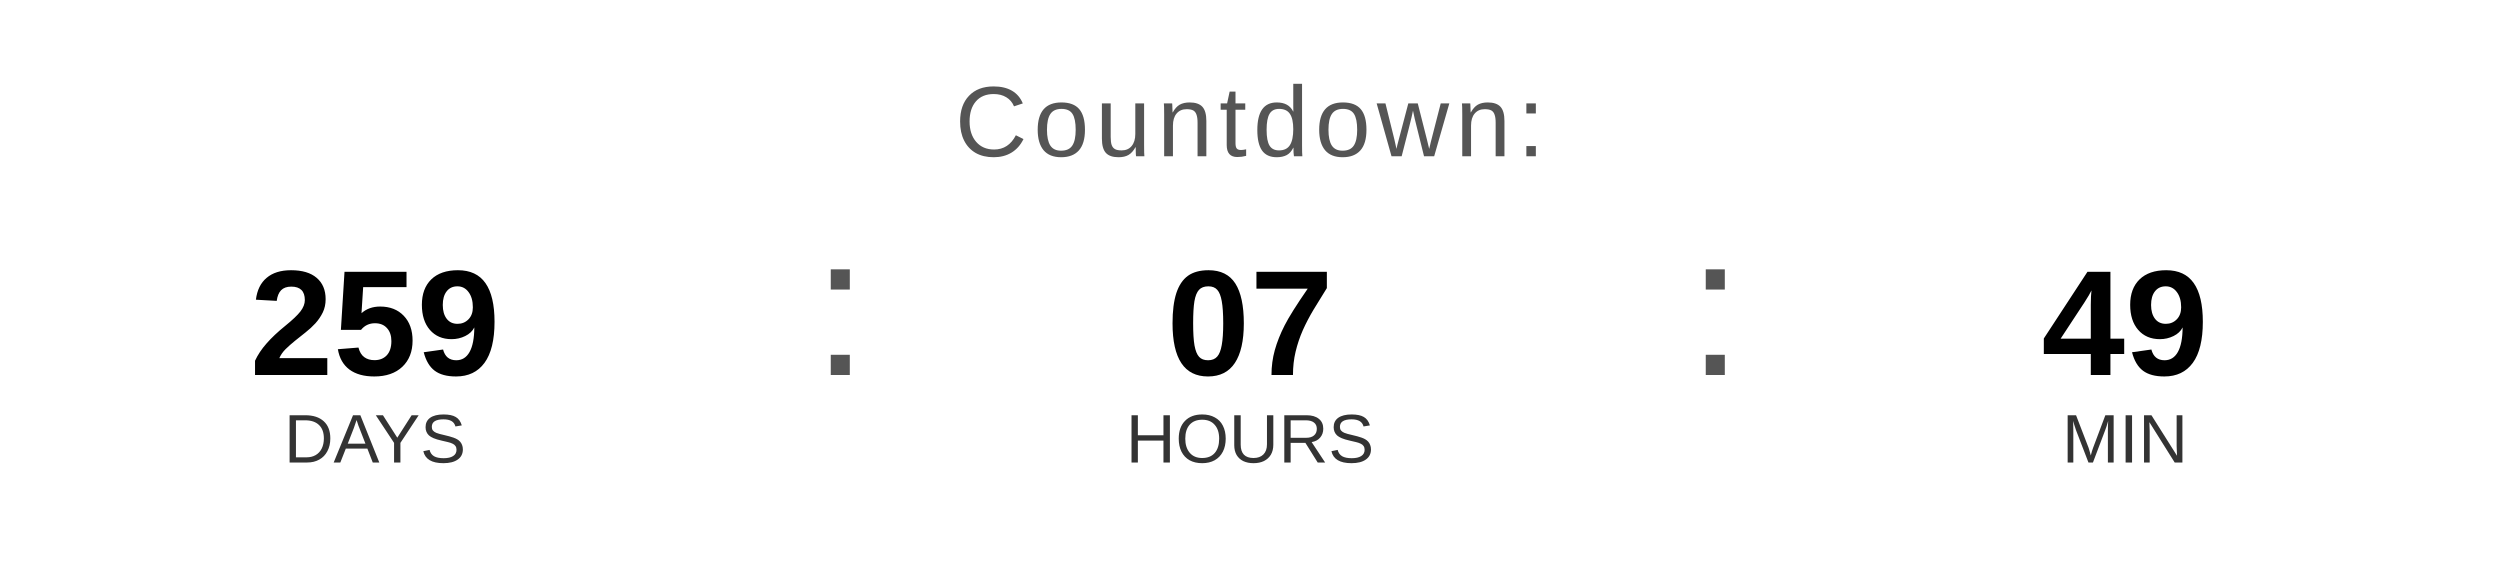
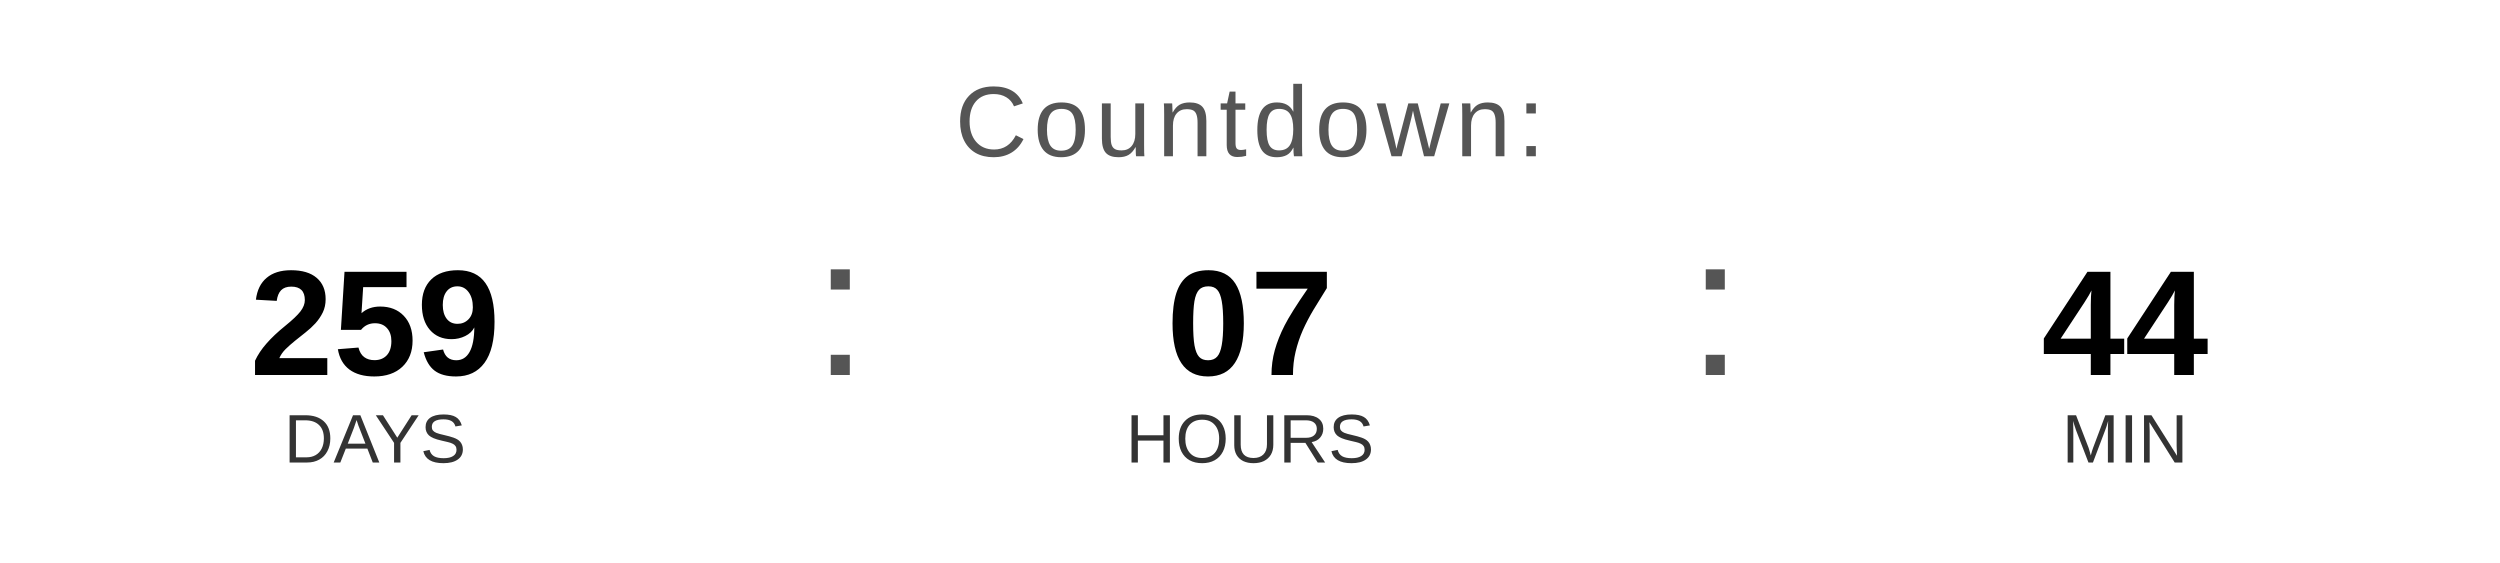
<svg xmlns="http://www.w3.org/2000/svg" width="400" height="90" viewBox="0 0 400 90">
  <text x="200" y="25" font-family="Arial, Helvetica, sans-serif" font-size="16" fill="#555555" text-anchor="middle" letter-spacing="1">
    Countdown:
  </text>
  <text x="60" y="60" font-family="Arial, Helvetica, sans-serif" font-size="24" font-weight="bold" fill="#000000" text-anchor="middle">259</text>
  <text x="60" y="74" font-family="Arial, Helvetica, sans-serif" font-size="11" fill="#333333" text-anchor="middle">DAYS</text>
  <text x="130" y="60" font-family="Arial, sans-serif" font-size="32" fill="#555555">:</text>
  <text x="200" y="60" font-family="Arial, Helvetica, sans-serif" font-size="24" font-weight="bold" fill="#000000" text-anchor="middle">07</text>
  <text x="200" y="74" font-family="Arial, Helvetica, sans-serif" font-size="11" fill="#333333" text-anchor="middle">HOURS</text>
  <text x="270" y="60" font-family="Arial, sans-serif" font-size="32" fill="#555555">:</text>
-   <text x="340" y="60" font-family="Arial, Helvetica, sans-serif" font-size="24" font-weight="bold" fill="#000000" text-anchor="middle">49</text>
+   <text x="340" y="60" font-family="Arial, Helvetica, sans-serif" font-size="24" font-weight="bold" fill="#000000" text-anchor="middle">44</text>
  <text x="340" y="74" font-family="Arial, Helvetica, sans-serif" font-size="11" fill="#333333" text-anchor="middle">MIN</text>
</svg>
